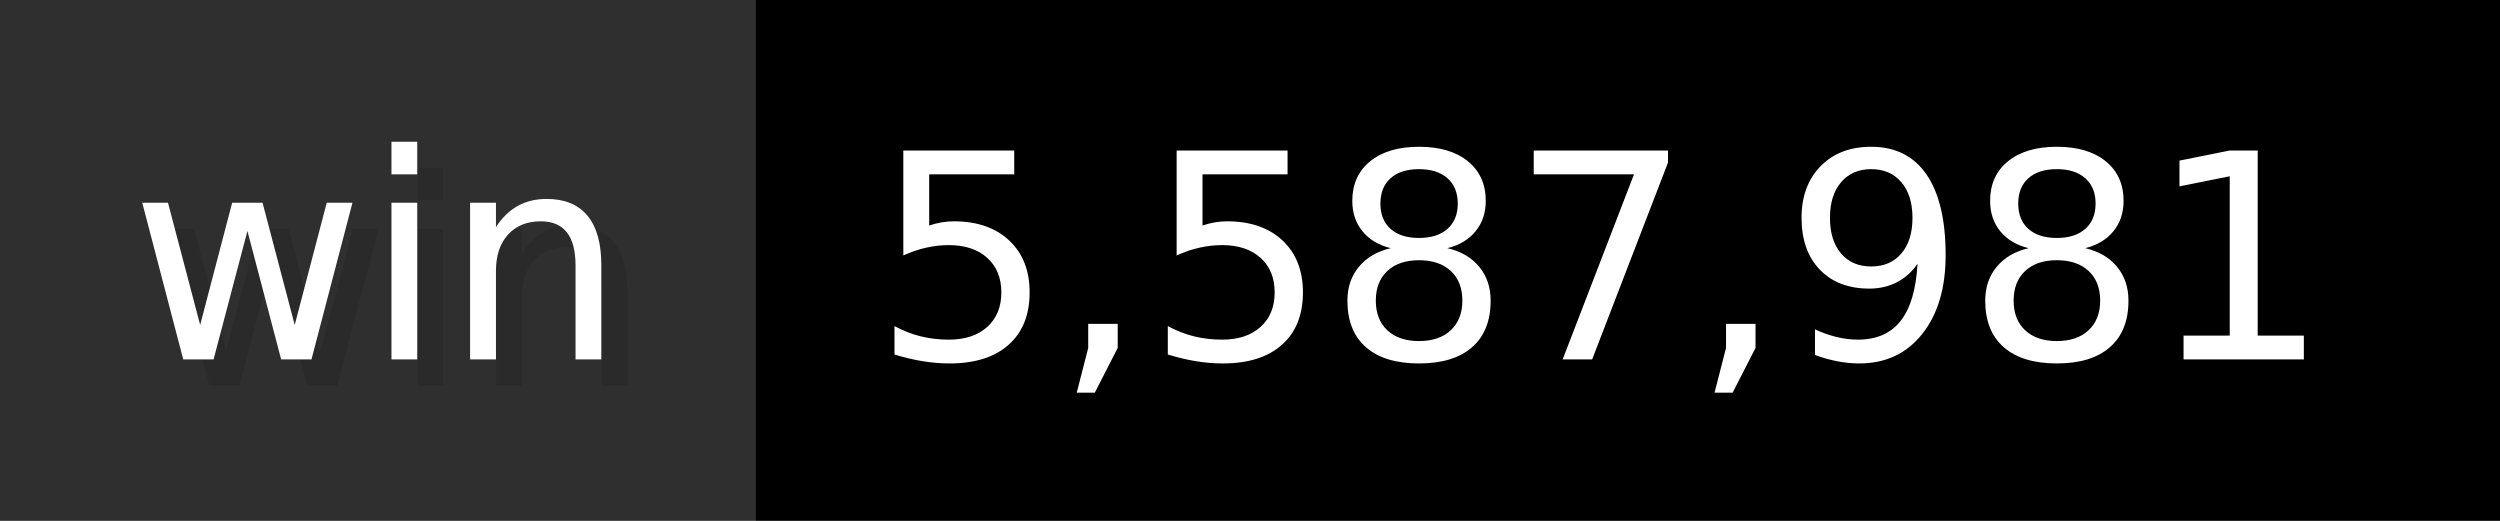
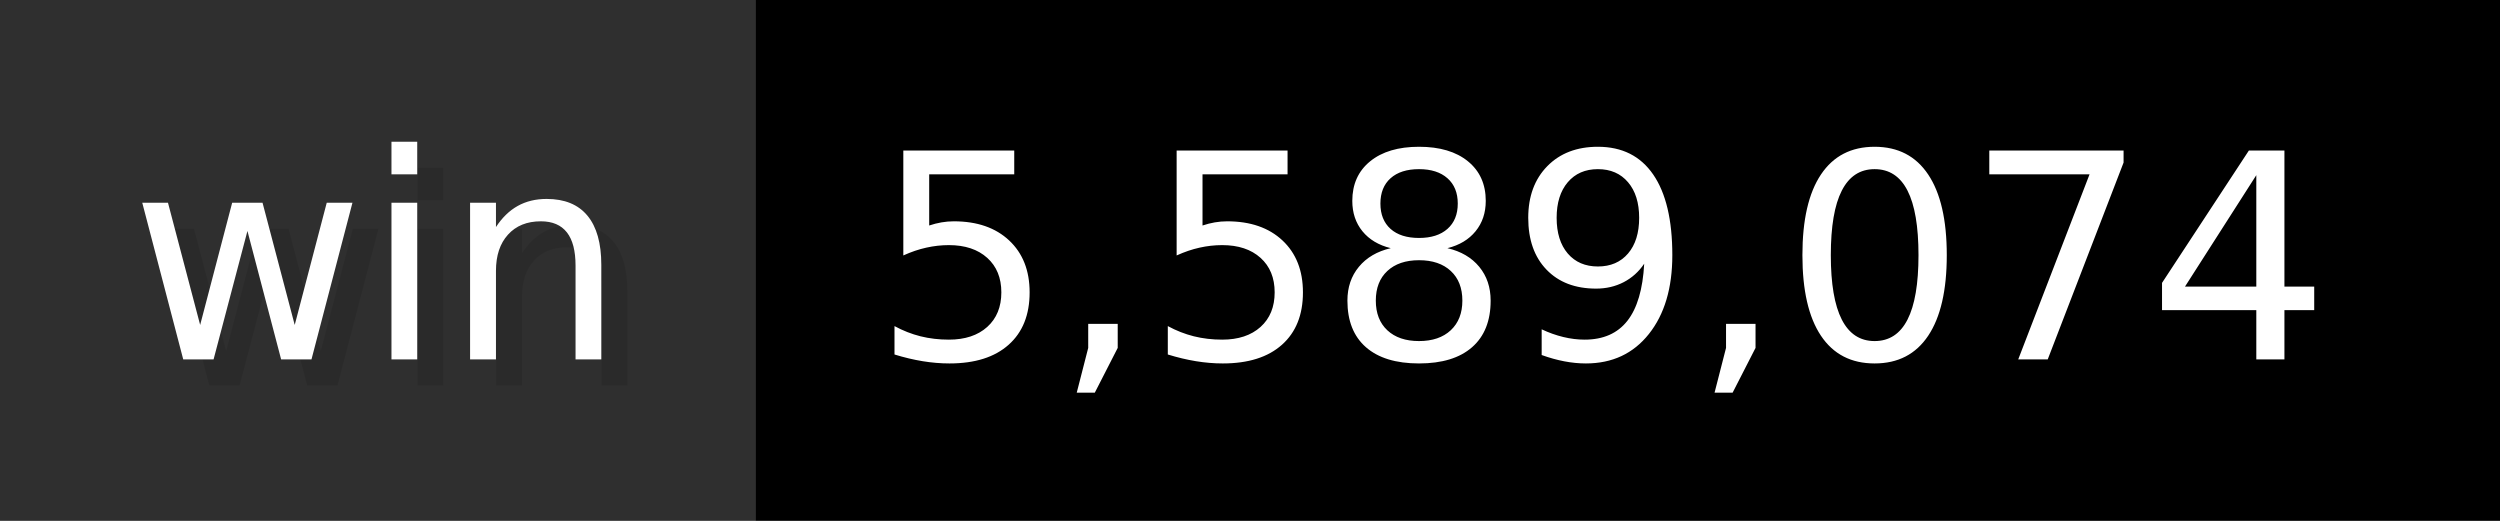
- <svg xmlns="http://www.w3.org/2000/svg" width="96" height="20" viewBox="0 0 960 200" role="img" aria-label="win: 5,587,981">
+ <svg xmlns="http://www.w3.org/2000/svg" width="96" height="20" viewBox="0 0 960 200" role="img" aria-label="win: 5,589,074">
  <g>
    <rect fill="#2F2F2F" width="290" height="200" />
    <rect fill="#" x="290" width="670" height="200" />
  </g>
  <g aria-hidden="true" fill="#fff" text-anchor="start" font-family="Verdana,DejaVu Sans,sans-serif" font-size="110">
    <text x="60" y="148" textLength="190" fill="#000" opacity="0.1">win</text>
    <text x="50" y="138" textLength="190">win</text>
-     <text x="345" y="148" textLength="570" fill="#000" opacity="0.1">5,587,981</text>
-     <text x="335" y="138" textLength="570">5,587,981</text>
+     <text x="345" y="148" textLength="570" fill="#000" opacity="0.1">5,589,074</text>
+     <text x="335" y="138" textLength="570">5,589,074</text>
  </g>
</svg>
